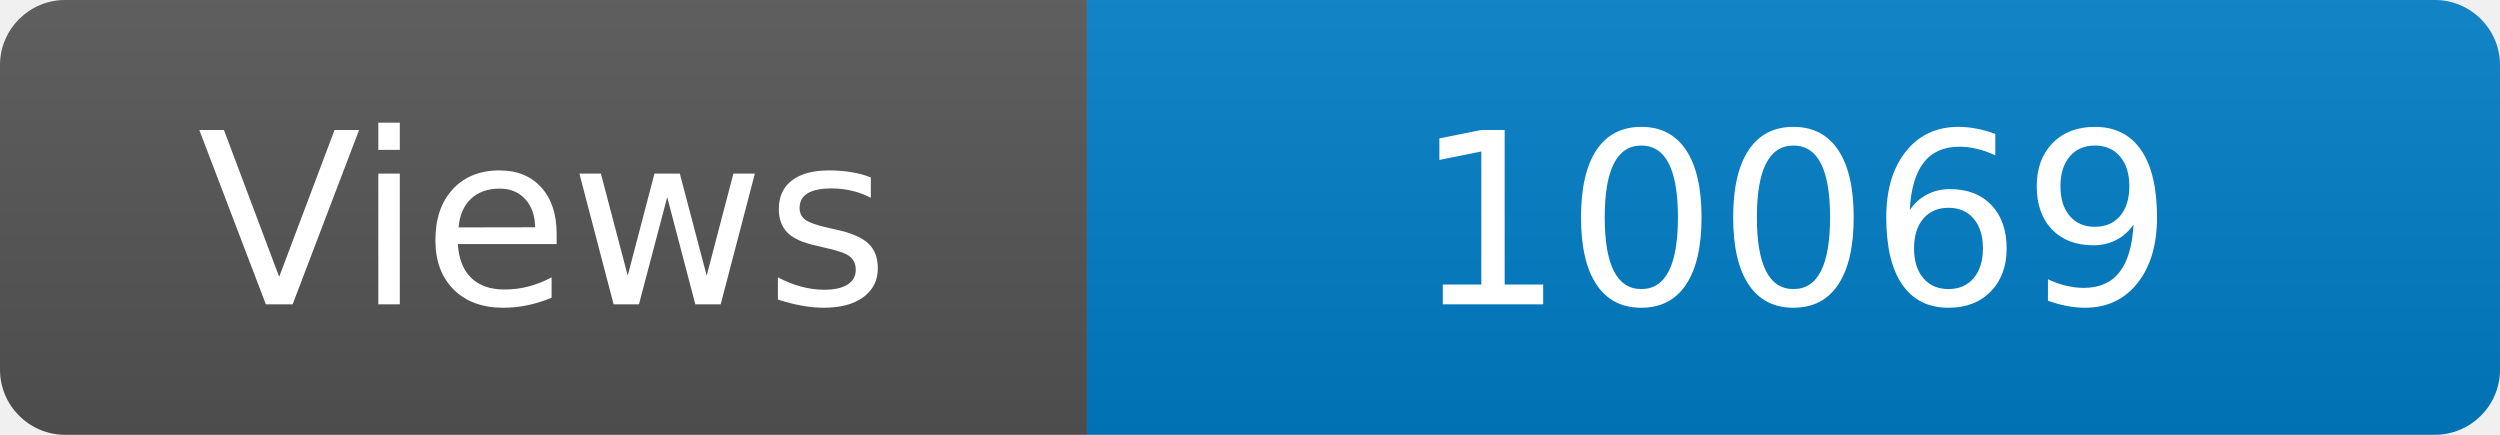
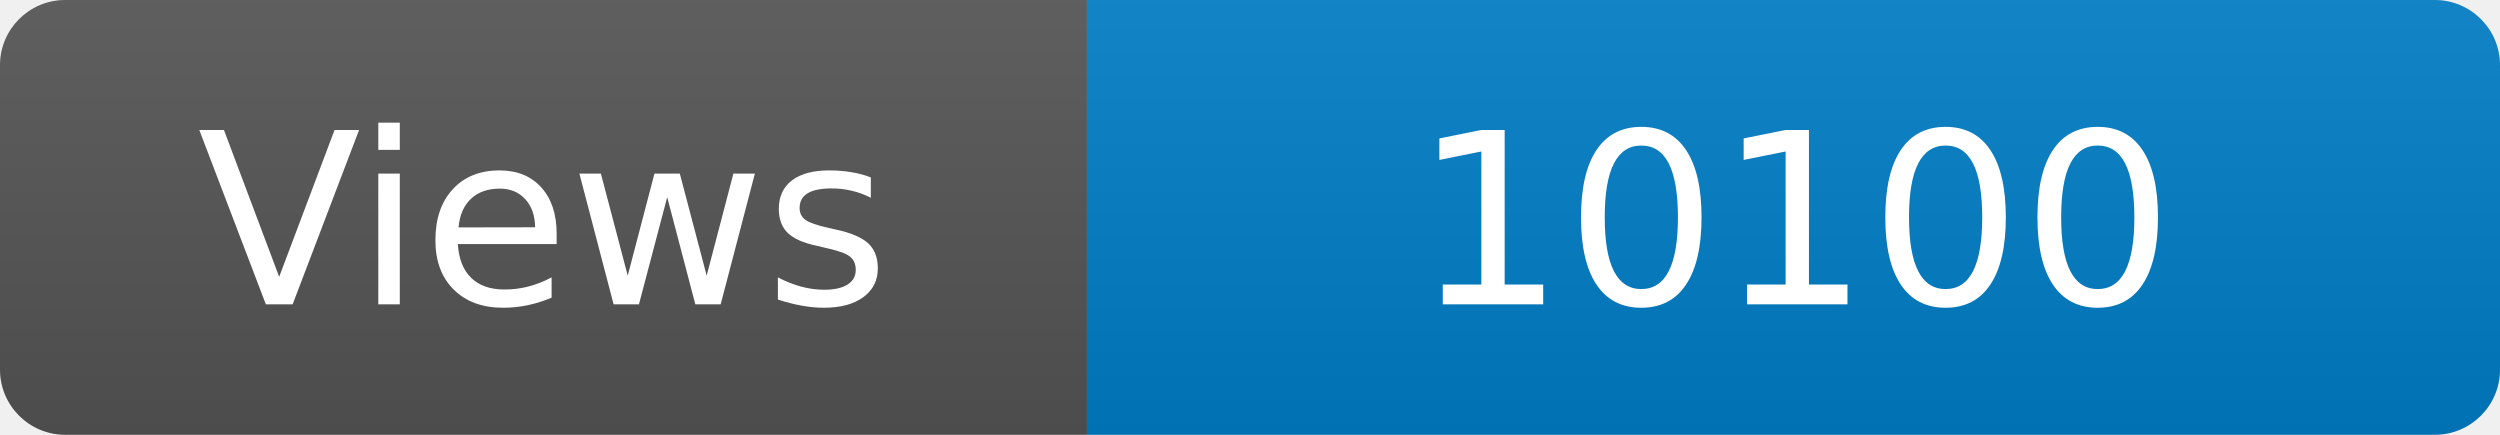
<svg xmlns="http://www.w3.org/2000/svg" width="115" height="20" role="img" aria-label="Maintained?: yes">
  <linearGradient id="s" x2="0" y2="100%">
    <stop offset="0" stop-color="#bbb" stop-opacity=".1" />
    <stop offset="1" stop-opacity=".1" />
  </linearGradient>
  <clipPath id="r">
    <rect width="115" height="20" rx="3" fill="#fff" />
  </clipPath>
  <g clip-path="url(#r)">
    <rect width="50" height="20" fill="#555" />
    <rect x="50" width="160" height="20" fill="#007ec6" />
    <rect width="115" height="20" fill="url(#s)" />
  </g>
  <g fill="#fff" text-anchor="middle" font-family="Verdana,Geneva,DejaVu Sans,sans-serif" font-size="110">
    <text x="250" y="140" transform="scale(.1)" fill="#fff">Views</text>
-     <text x="825" y="140" transform="scale(.1)" fill="#fff">10069</text>
+     <text x="825" y="140" transform="scale(.1)" fill="#fff">10100</text>
  </g>
</svg>
